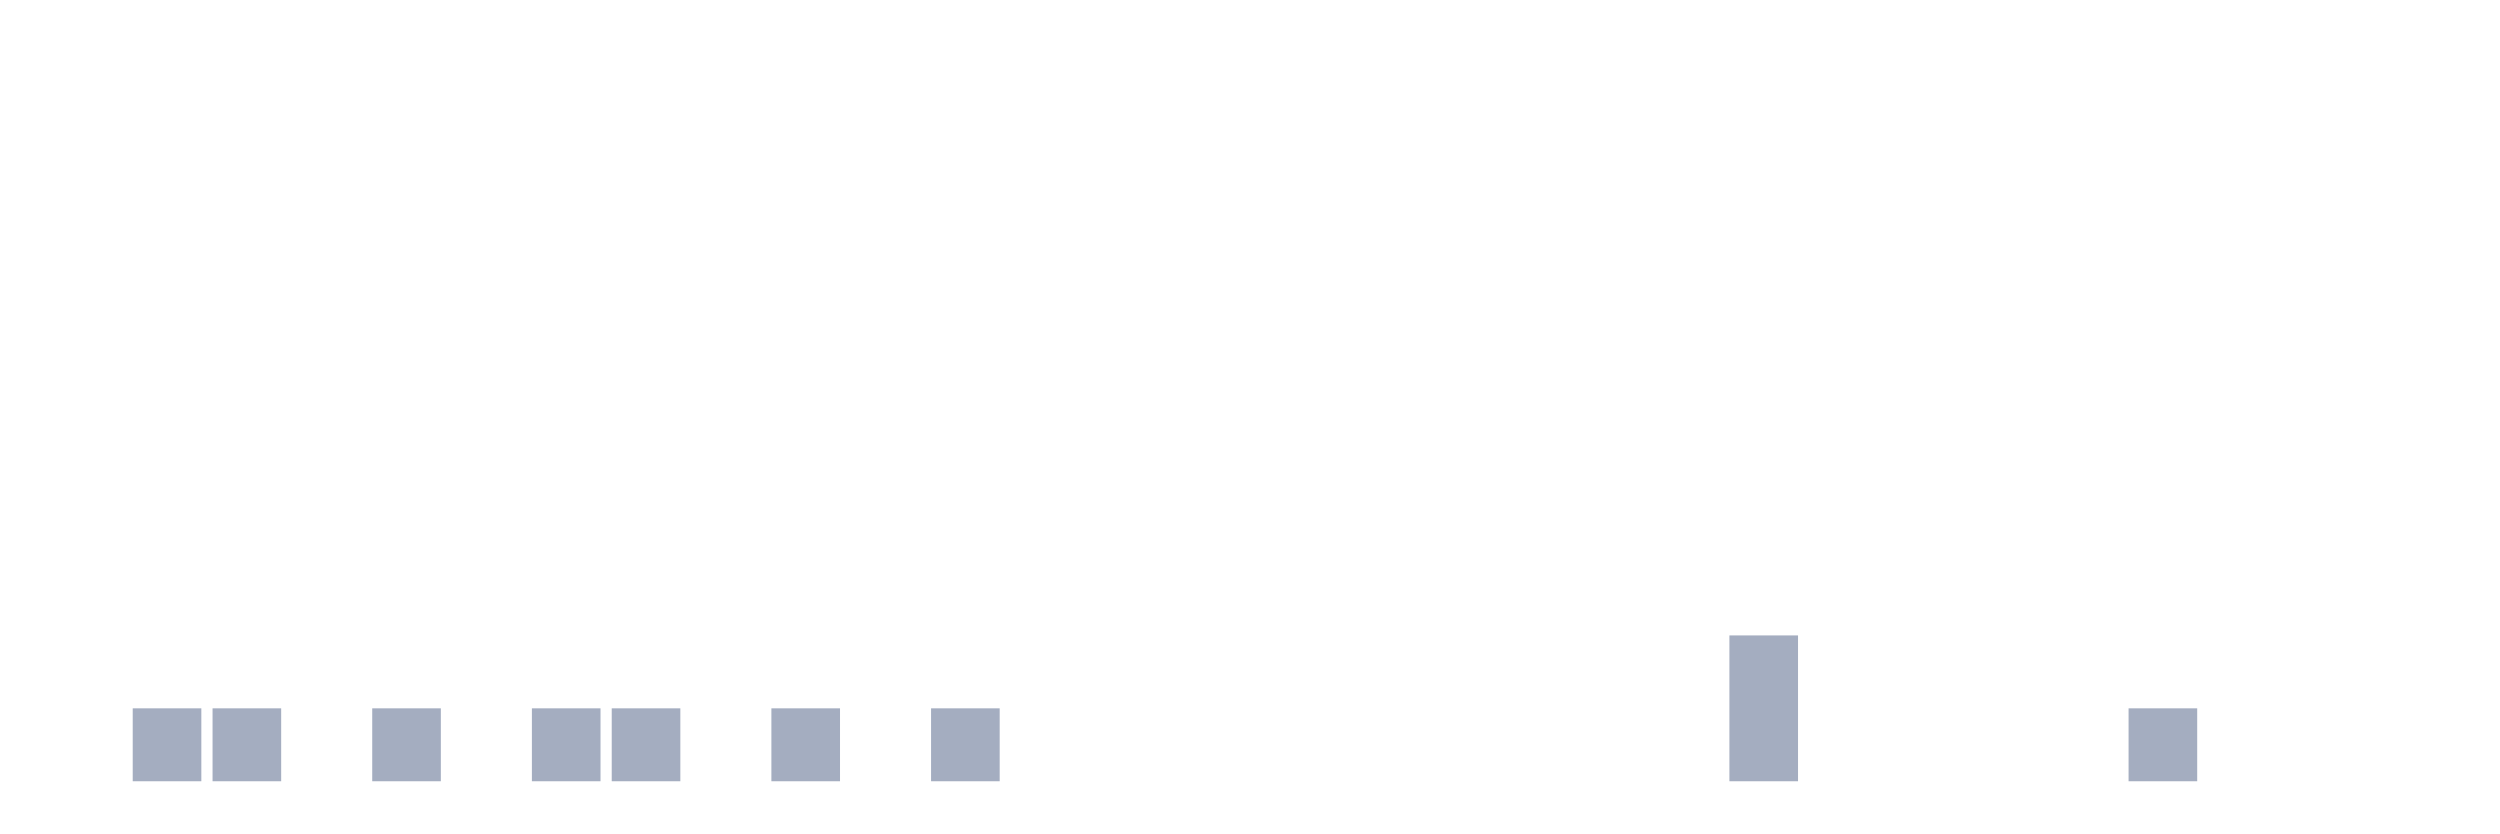
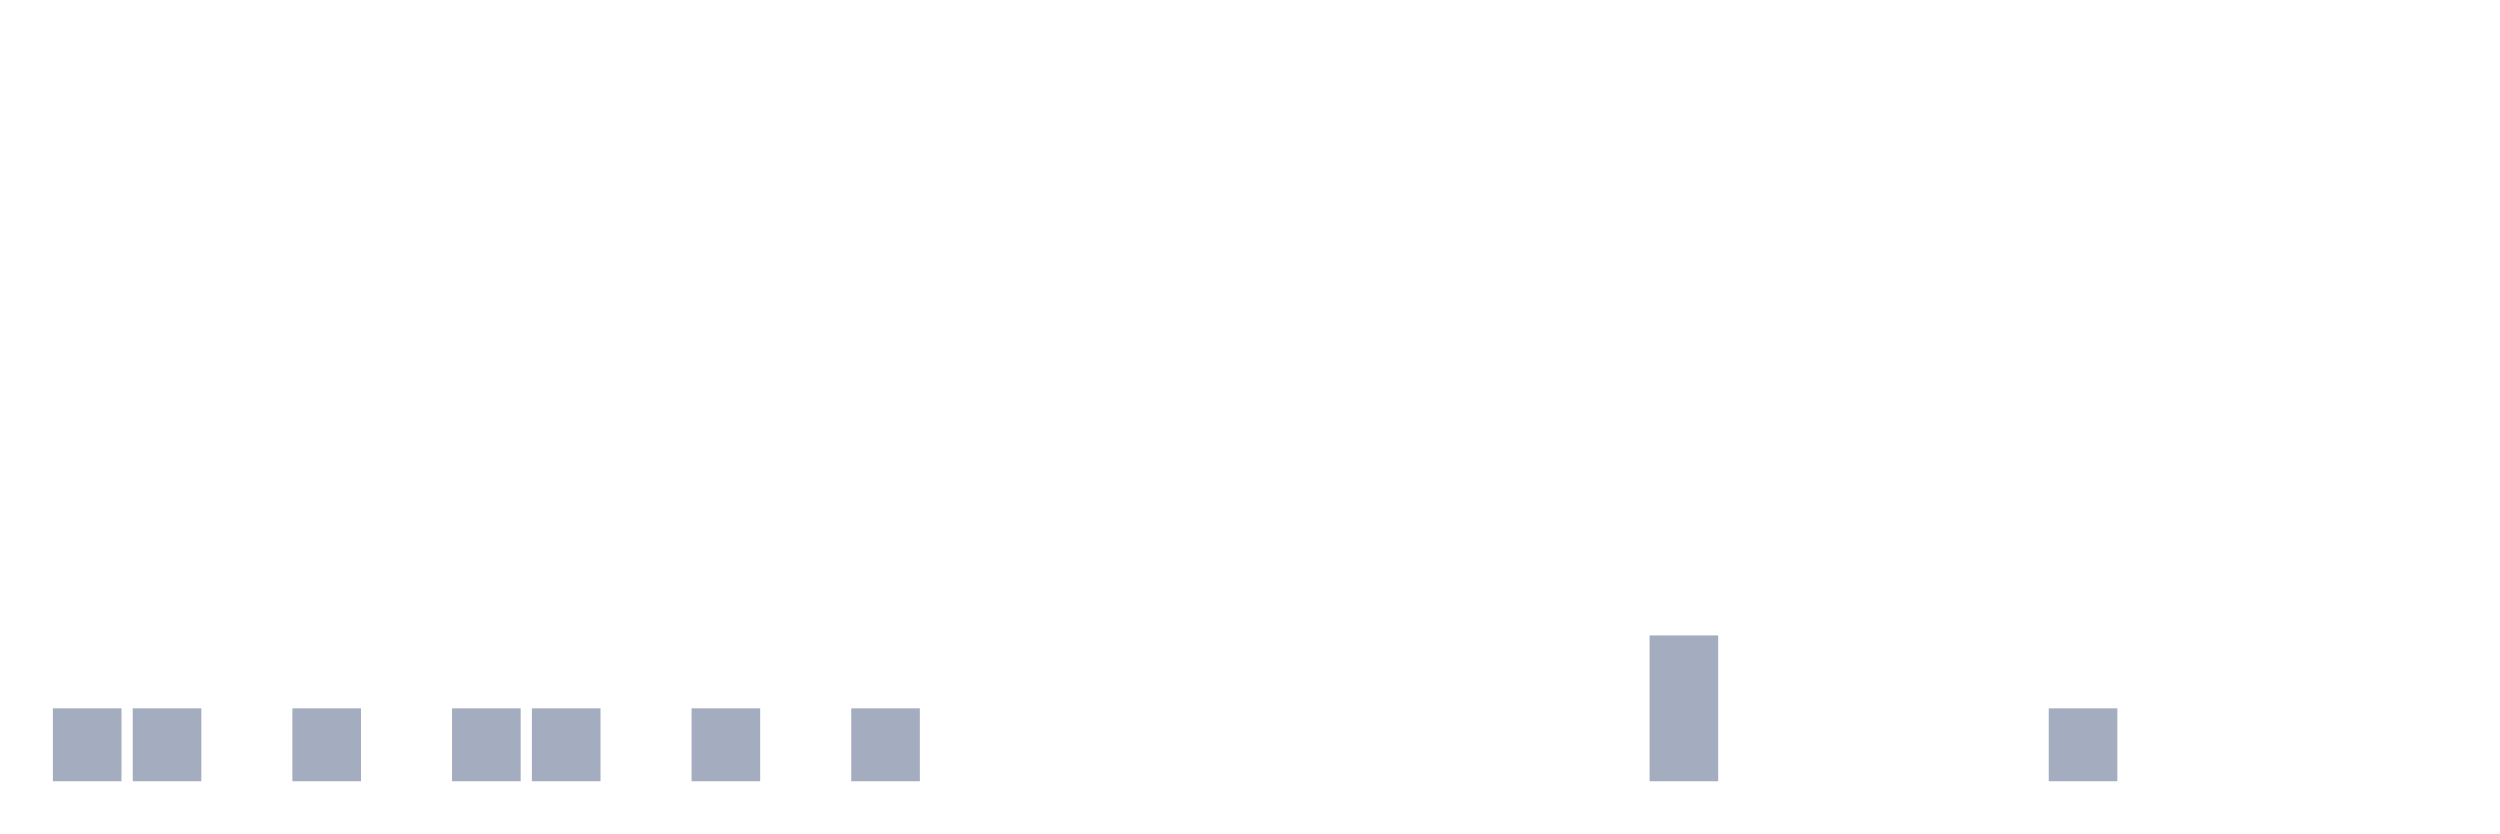
<svg xmlns="http://www.w3.org/2000/svg" viewBox="0 0 480 160">
  <g transform="translate(10,10)">
-     <rect class="bar" x="0.153" width="13.175" y="140" height="0" fill="rgb(164,173,192)" />
+     <rect class="bar" x="0.153" width="13.175" y="126" height="14" fill="rgb(164,173,192)" />
    <rect class="bar" x="15.482" width="13.175" y="126" height="14" fill="rgb(164,173,192)" />
-     <rect class="bar" x="30.81" width="13.175" y="126" height="14" fill="rgb(164,173,192)" />
-     <rect class="bar" x="46.138" width="13.175" y="140" height="0" fill="rgb(164,173,192)" />
-     <rect class="bar" x="61.466" width="13.175" y="126" height="14" fill="rgb(164,173,192)" />
-     <rect class="bar" x="76.794" width="13.175" y="140" height="0" fill="rgb(164,173,192)" />
+     <rect class="bar" x="30.81" width="13.175" y="140" height="0" fill="rgb(164,173,192)" />
+     <rect class="bar" x="46.138" width="13.175" y="126" height="14" fill="rgb(164,173,192)" />
+     <rect class="bar" x="61.466" width="13.175" y="140" height="0" fill="rgb(164,173,192)" />
+     <rect class="bar" x="76.794" width="13.175" y="126" height="14" fill="rgb(164,173,192)" />
    <rect class="bar" x="92.123" width="13.175" y="126" height="14" fill="rgb(164,173,192)" />
-     <rect class="bar" x="107.451" width="13.175" y="126" height="14" fill="rgb(164,173,192)" />
-     <rect class="bar" x="122.779" width="13.175" y="140" height="0" fill="rgb(164,173,192)" />
-     <rect class="bar" x="138.107" width="13.175" y="126" height="14" fill="rgb(164,173,192)" />
-     <rect class="bar" x="153.436" width="13.175" y="140" height="0" fill="rgb(164,173,192)" />
-     <rect class="bar" x="168.764" width="13.175" y="126" height="14" fill="rgb(164,173,192)" />
+     <rect class="bar" x="107.451" width="13.175" y="140" height="0" fill="rgb(164,173,192)" />
+     <rect class="bar" x="122.779" width="13.175" y="126" height="14" fill="rgb(164,173,192)" />
+     <rect class="bar" x="138.107" width="13.175" y="140" height="0" fill="rgb(164,173,192)" />
+     <rect class="bar" x="153.436" width="13.175" y="126" height="14" fill="rgb(164,173,192)" />
+     <rect class="bar" x="168.764" width="13.175" y="140" height="0" fill="rgb(164,173,192)" />
    <rect class="bar" x="184.092" width="13.175" y="140" height="0" fill="rgb(164,173,192)" />
    <rect class="bar" x="199.42" width="13.175" y="140" height="0" fill="rgb(164,173,192)" />
    <rect class="bar" x="214.748" width="13.175" y="140" height="0" fill="rgb(164,173,192)" />
    <rect class="bar" x="230.077" width="13.175" y="140" height="0" fill="rgb(164,173,192)" />
    <rect class="bar" x="245.405" width="13.175" y="140" height="0" fill="rgb(164,173,192)" />
    <rect class="bar" x="260.733" width="13.175" y="140" height="0" fill="rgb(164,173,192)" />
    <rect class="bar" x="276.061" width="13.175" y="140" height="0" fill="rgb(164,173,192)" />
    <rect class="bar" x="291.39" width="13.175" y="140" height="0" fill="rgb(164,173,192)" />
-     <rect class="bar" x="306.718" width="13.175" y="140" height="0" fill="rgb(164,173,192)" />
-     <rect class="bar" x="322.046" width="13.175" y="112" height="28" fill="rgb(164,173,192)" />
+     <rect class="bar" x="306.718" width="13.175" y="112" height="28" fill="rgb(164,173,192)" />
+     <rect class="bar" x="322.046" width="13.175" y="140" height="0" fill="rgb(164,173,192)" />
    <rect class="bar" x="337.374" width="13.175" y="140" height="0" fill="rgb(164,173,192)" />
    <rect class="bar" x="352.702" width="13.175" y="140" height="0" fill="rgb(164,173,192)" />
    <rect class="bar" x="368.031" width="13.175" y="140" height="0" fill="rgb(164,173,192)" />
-     <rect class="bar" x="383.359" width="13.175" y="140" height="0" fill="rgb(164,173,192)" />
-     <rect class="bar" x="398.687" width="13.175" y="126" height="14" fill="rgb(164,173,192)" />
+     <rect class="bar" x="383.359" width="13.175" y="126" height="14" fill="rgb(164,173,192)" />
+     <rect class="bar" x="398.687" width="13.175" y="140" height="0" fill="rgb(164,173,192)" />
    <rect class="bar" x="414.015" width="13.175" y="140" height="0" fill="rgb(164,173,192)" />
    <rect class="bar" x="429.344" width="13.175" y="140" height="0" fill="rgb(164,173,192)" />
    <rect class="bar" x="444.672" width="13.175" y="140" height="0" fill="rgb(164,173,192)" />
  </g>
</svg>
